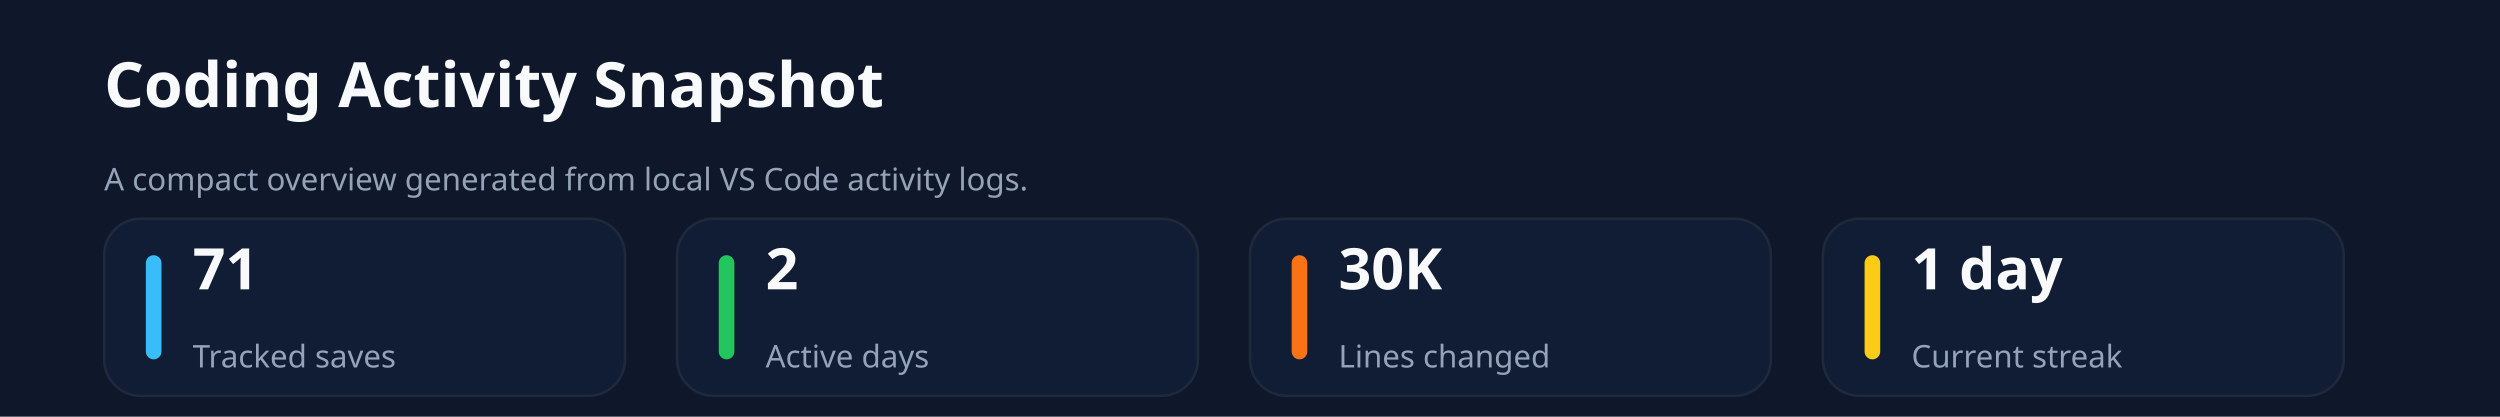
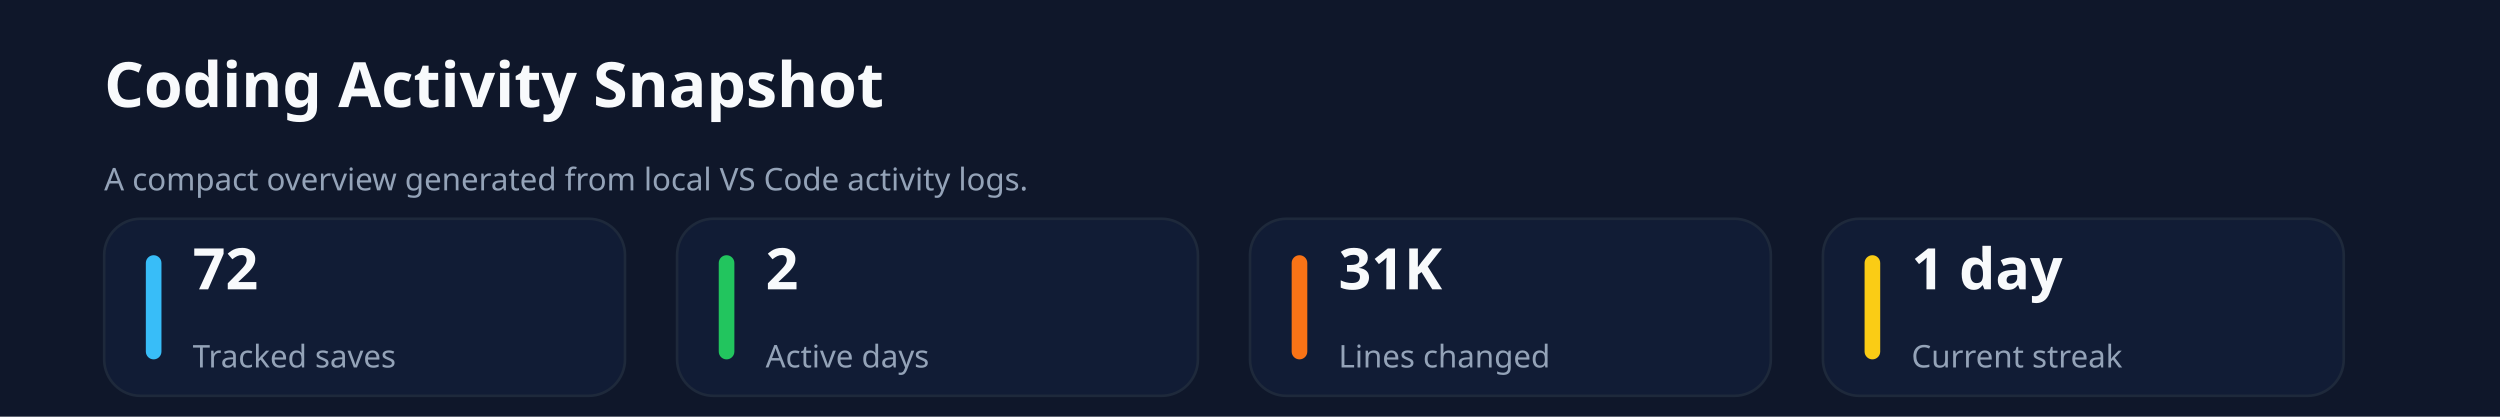
<svg xmlns="http://www.w3.org/2000/svg" xmlns:ns1="http://svgjs.dev/svgjs" version="1.1" width="960" height="160" viewBox="0 0 960 160">
  <rect width="960" height="160" fill="#0f172a" />
  <text x="40" y="41.102" font-size="24" font-family="Segoe UI" font-weight="700" fill="#f8fafc" ns1:data="{&quot;leading&quot;:&quot;1.3&quot;}">Coding Activity Snapshot</text>
  <text x="40" y="73.102" font-size="12" font-family="Segoe UI" font-weight="400" fill="#94a3b8" ns1:data="{&quot;leading&quot;:&quot;1.3&quot;}">A compact overview generated from local VS Code activity logs.</text>
  <rect width="200" height="68" x="40" y="84" rx="14" ry="14" fill="#111c35" stroke-width="1" stroke="#1e293b" />
  <rect width="6" height="40" x="56" y="98" rx="3" ry="3" fill="#38bdf8" />
-   <text x="74" y="111.102" font-size="22" font-family="Segoe UI" font-weight="700" fill="#f8fafc" ns1:data="{&quot;leading&quot;:&quot;1.3&quot;}">71</text>
+   <text x="74" y="111.102" font-size="22" font-family="Segoe UI" font-weight="700" fill="#f8fafc" ns1:data="{&quot;leading&quot;:&quot;1.3&quot;}">72</text>
  <text x="74" y="141.102" font-size="12" font-family="Segoe UI" font-weight="400" fill="#94a3b8" ns1:data="{&quot;leading&quot;:&quot;1.3&quot;}">Tracked saves</text>
  <rect width="200" height="68" x="260" y="84" rx="14" ry="14" fill="#111c35" stroke-width="1" stroke="#1e293b" />
  <rect width="6" height="40" x="276" y="98" rx="3" ry="3" fill="#22c55e" />
  <text x="294" y="111.102" font-size="22" font-family="Segoe UI" font-weight="700" fill="#f8fafc" ns1:data="{&quot;leading&quot;:&quot;1.3&quot;}">2</text>
  <text x="294" y="141.102" font-size="12" font-family="Segoe UI" font-weight="400" fill="#94a3b8" ns1:data="{&quot;leading&quot;:&quot;1.3&quot;}">Active days</text>
  <rect width="200" height="68" x="480" y="84" rx="14" ry="14" fill="#111c35" stroke-width="1" stroke="#1e293b" />
  <rect width="6" height="40" x="496" y="98" rx="3" ry="3" fill="#f97316" />
-   <text x="514" y="111.102" font-size="22" font-family="Segoe UI" font-weight="700" fill="#f8fafc" ns1:data="{&quot;leading&quot;:&quot;1.3&quot;}">30K</text>
+   <text x="514" y="111.102" font-size="22" font-family="Segoe UI" font-weight="700" fill="#f8fafc" ns1:data="{&quot;leading&quot;:&quot;1.3&quot;}">31K</text>
  <text x="514" y="141.102" font-size="12" font-family="Segoe UI" font-weight="400" fill="#94a3b8" ns1:data="{&quot;leading&quot;:&quot;1.3&quot;}">Lines changed</text>
  <rect width="200" height="68" x="700" y="84" rx="14" ry="14" fill="#111c35" stroke-width="1" stroke="#1e293b" />
  <rect width="6" height="40" x="716" y="98" rx="3" ry="3" fill="#facc15" />
  <text x="734" y="111.102" font-size="22" font-family="Segoe UI" font-weight="700" fill="#f8fafc" ns1:data="{&quot;leading&quot;:&quot;1.3&quot;}">1 day</text>
  <text x="734" y="141.102" font-size="12" font-family="Segoe UI" font-weight="400" fill="#94a3b8" ns1:data="{&quot;leading&quot;:&quot;1.3&quot;}">Current streak</text>
</svg>
